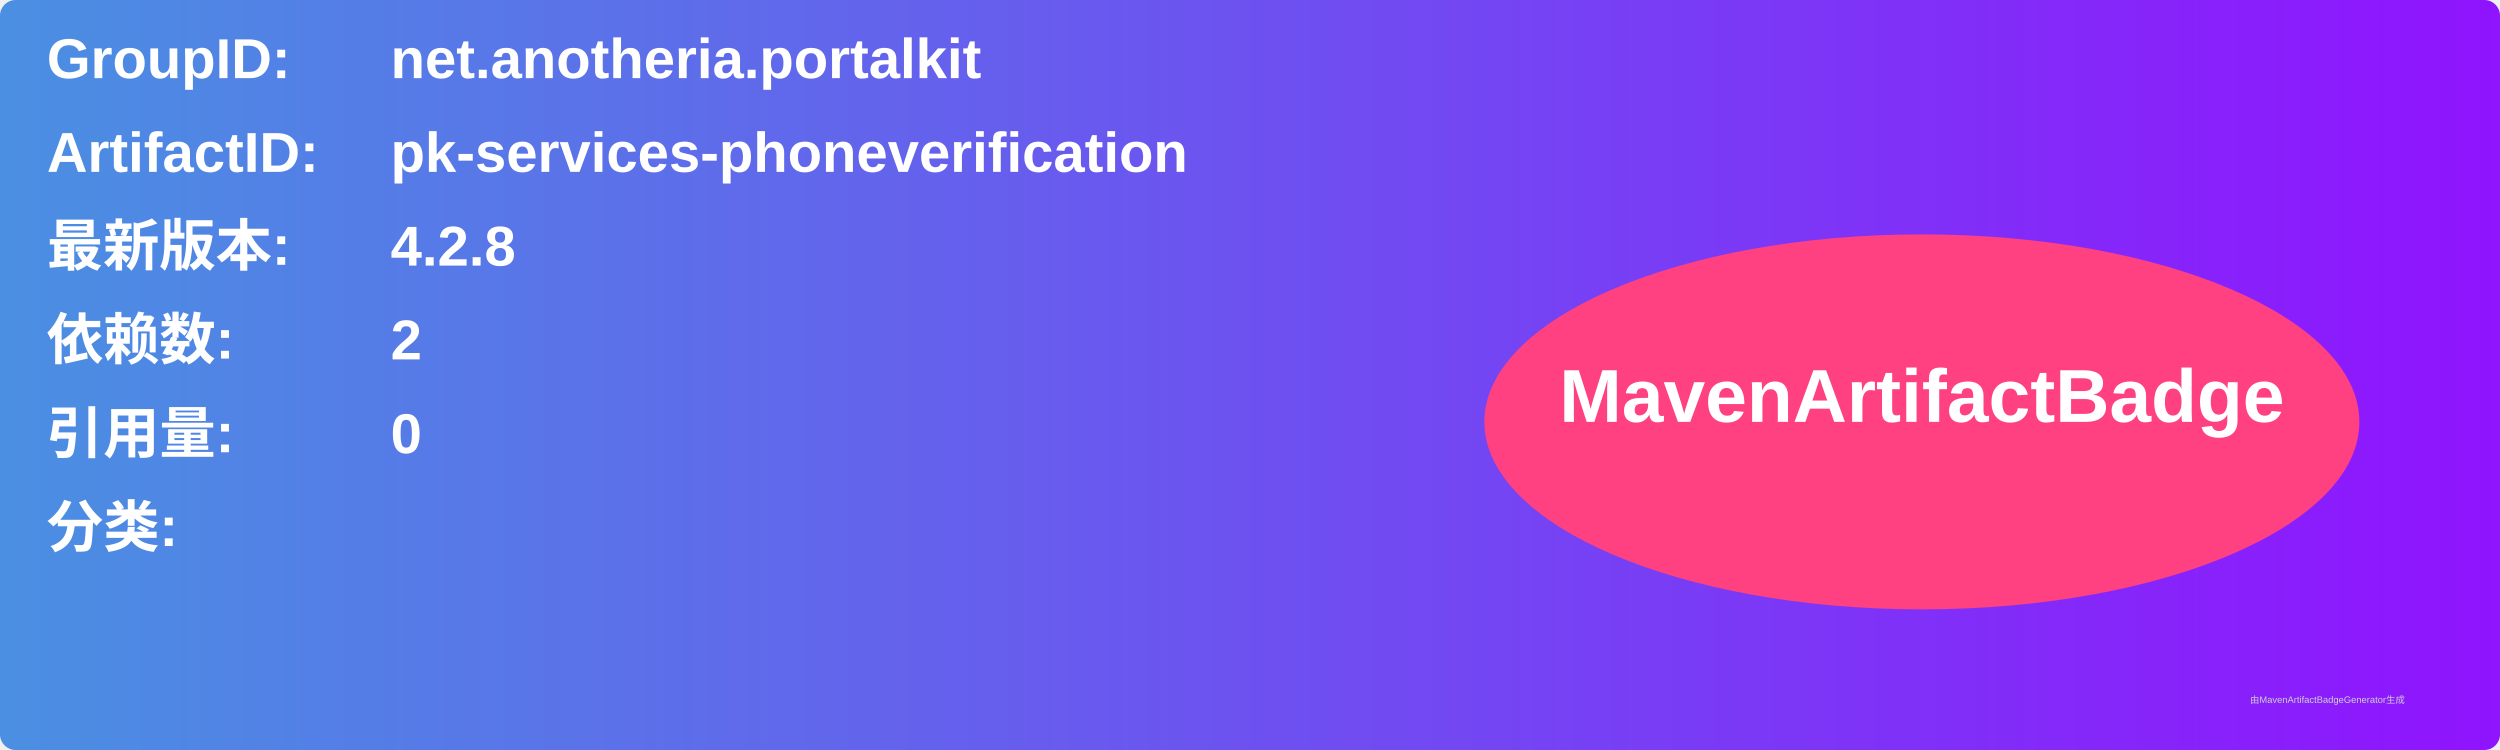
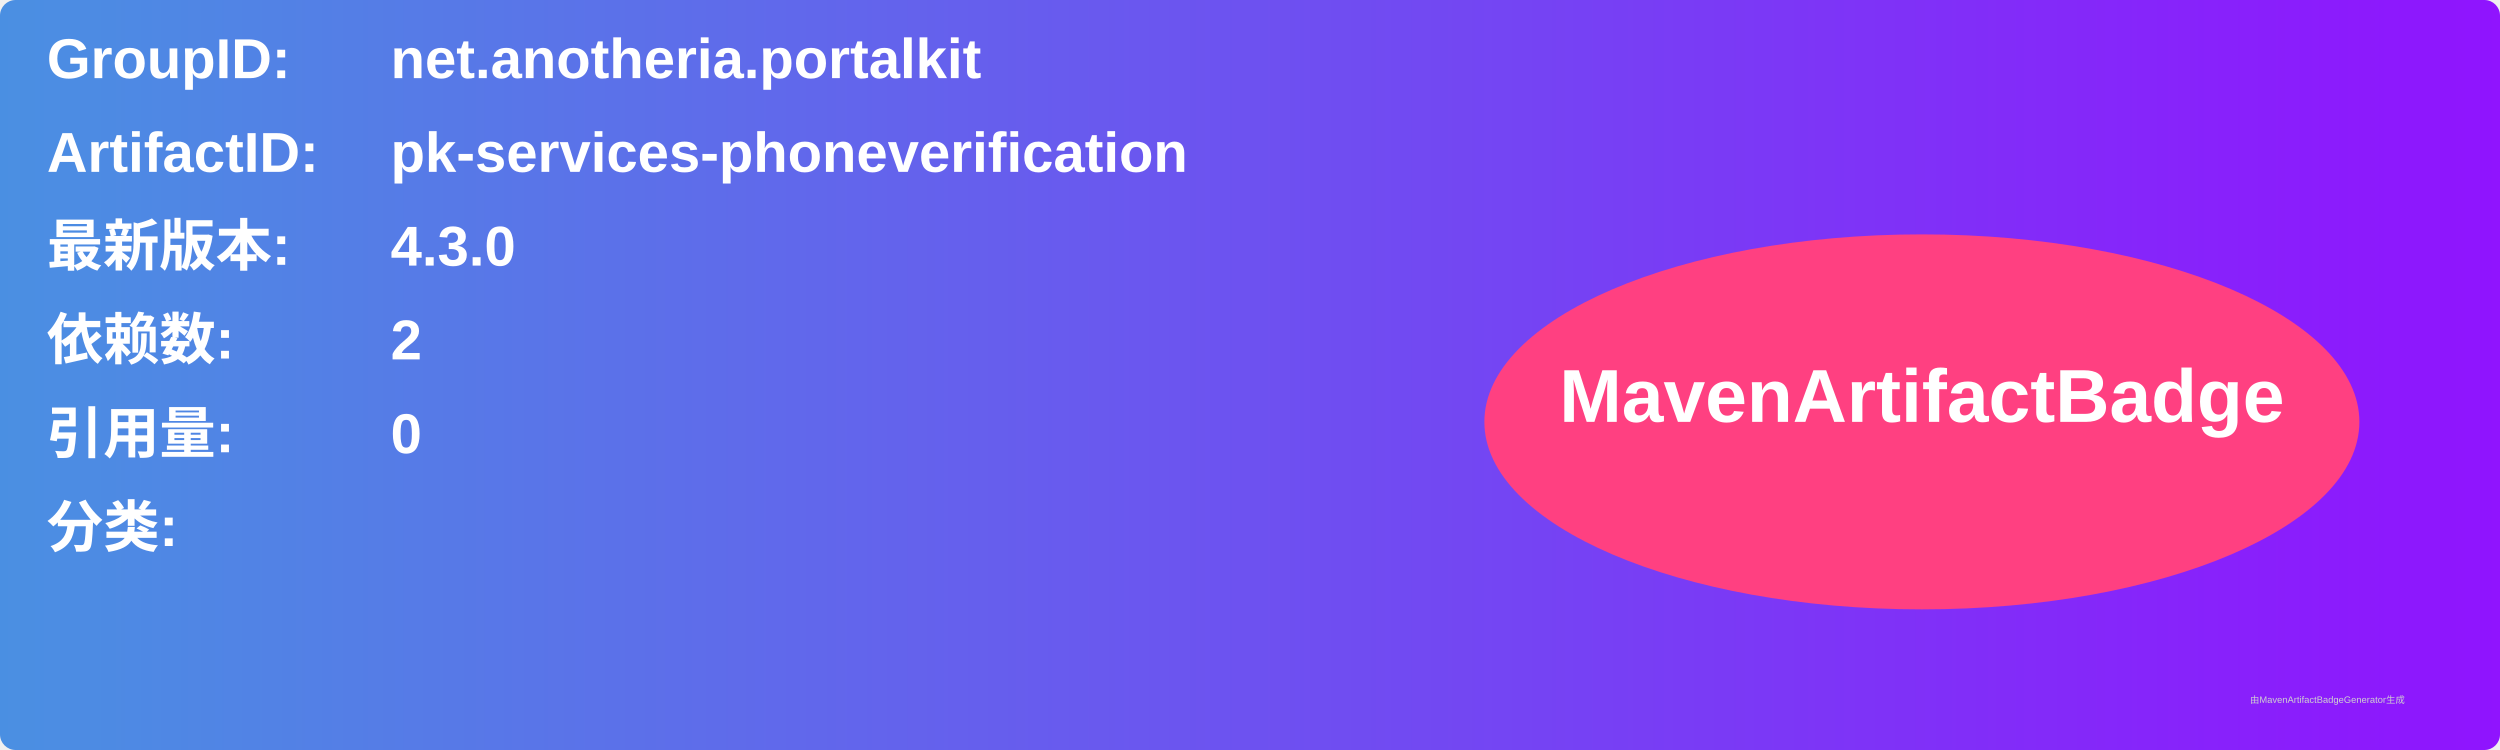
<svg xmlns="http://www.w3.org/2000/svg" width="800" height="240" viewBox="0 0 800 240">
  <linearGradient id="grad" x1="0%" y1="0%" x2="100%" y2="0%">
    <stop offset="0%" stop-color="#4a90e2" />
    <stop offset="100%" stop-color="#9013fe" />
  </linearGradient>
  <rect width="100%" height="100%" rx="5" ry="5" fill="url(#grad)" />
  <g transform="translate(15, 15)">
    <text x="0" y="10" font-family="Arial" font-size="18" fill="white" font-weight="bold" width="260">GroupID:</text>
    <text x="110" y="10" font-family="Arial" font-size="18" fill="white" font-weight="bold" width="460">net.anotheria.portalkit</text>
    <text x="0" y="40" font-family="Arial" font-size="18" fill="white" font-weight="bold" width="260">ArtifactID:</text>
    <text x="110" y="40" font-family="Arial" font-size="18" fill="white" font-weight="bold" width="460">pk-services-phoneverification</text>
    <text x="0" y="70" font-family="Arial" font-size="18" fill="white" font-weight="bold">最新版本:</text>
    <text x="110" y="70" font-family="Arial" font-size="18" fill="white" font-weight="bold">
-       <tspan font-weight="bold">4.2.8</tspan>
+       <tspan font-weight="bold">4.3.0</tspan>
    </text>
    <text x="0" y="100" font-family="Arial" font-size="18" fill="white" font-weight="bold">依赖数: </text>
    <text x="110" y="100" font-family="Arial" font-size="18" fill="white">
      <tspan font-weight="bold">2</tspan>
    </text>
    <text x="0" y="130" font-family="Arial" font-size="18" fill="white" font-weight="bold">引用量: </text>
    <text x="110" y="130" font-family="Arial" font-size="18" fill="white">
      <tspan font-weight="bold">0</tspan>
    </text>
    <text x="0" y="160" font-family="Arial" font-size="18" fill="white" font-weight="bold">分类:</text>
    <text x="10" y="190" font-family="Arial" font-size="10" fill="white">
      <tspan font-weight="bold" />
    </text>
    <ellipse cx="600" cy="120" rx="140" ry="60" fill="#ff4081" />
    <text x="600" y="120" text-anchor="middle" font-family="Arial" font-size="24" fill="white" font-weight="bold">MavenArtifactBadge</text>
  </g>
  <text x="720" y="225" font-family="Arial" font-size="3" fill="#d0d0d0">由MavenArtifactBadgeGenerator生成</text>
</svg>
